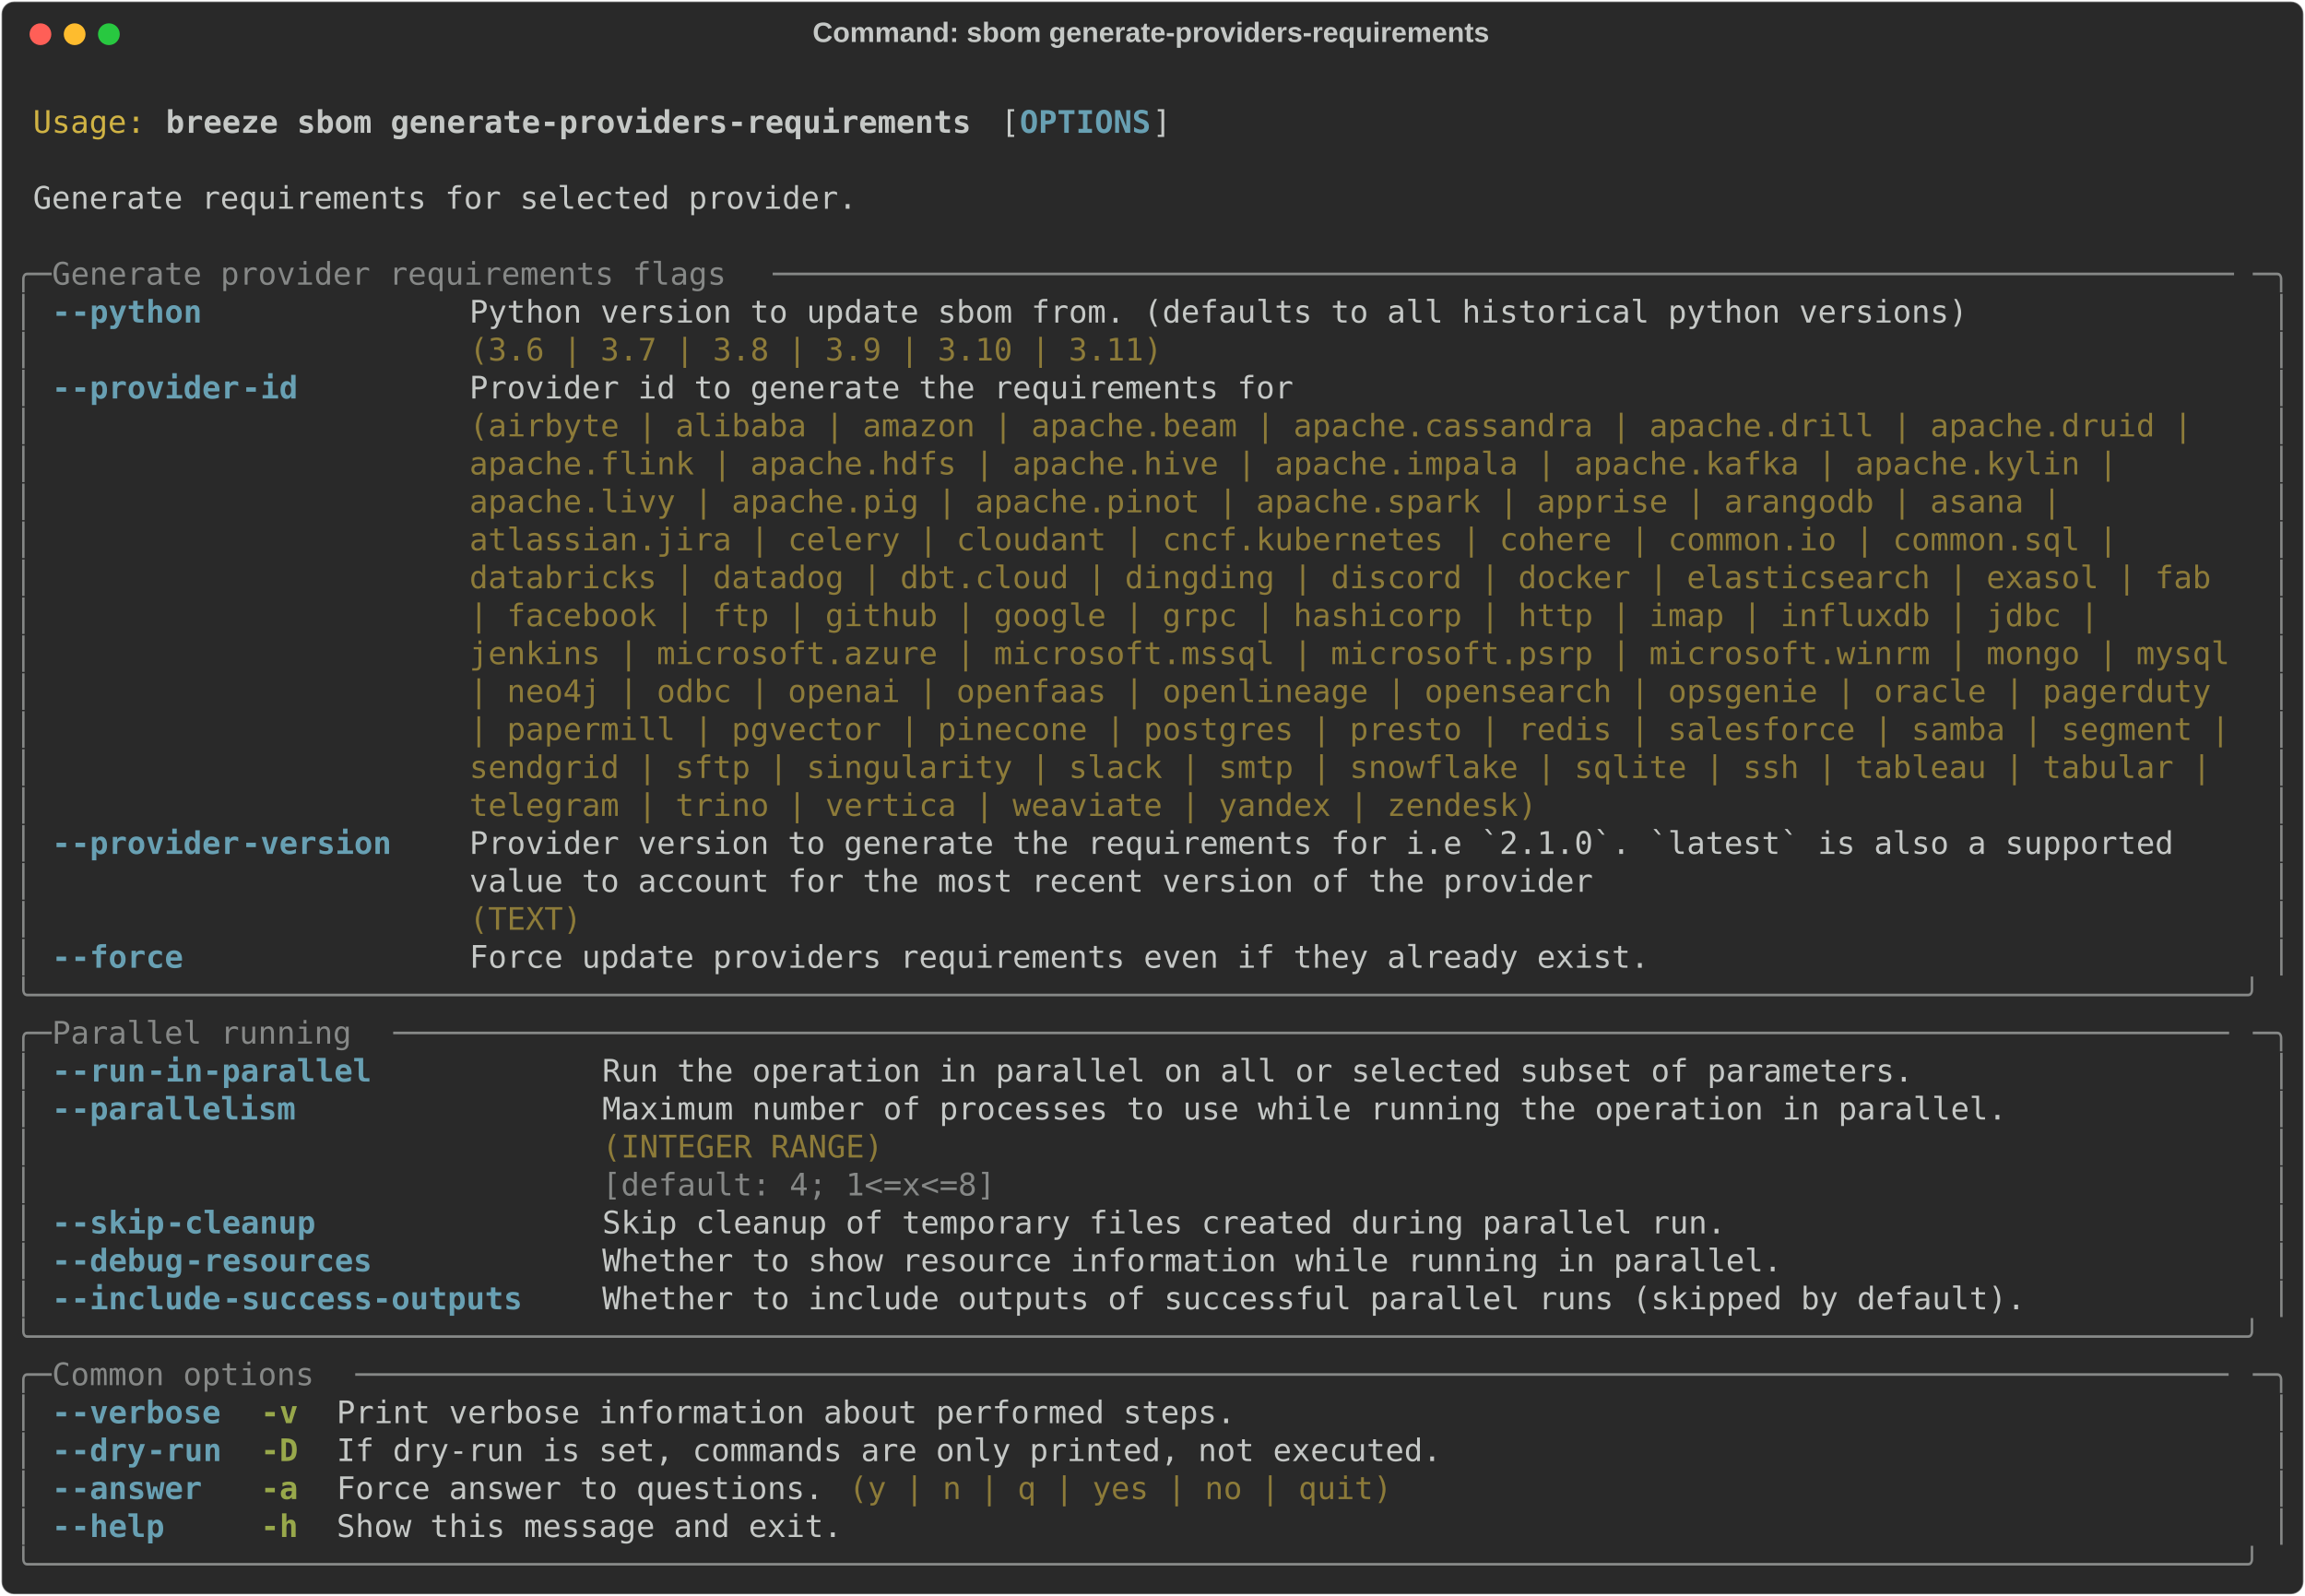
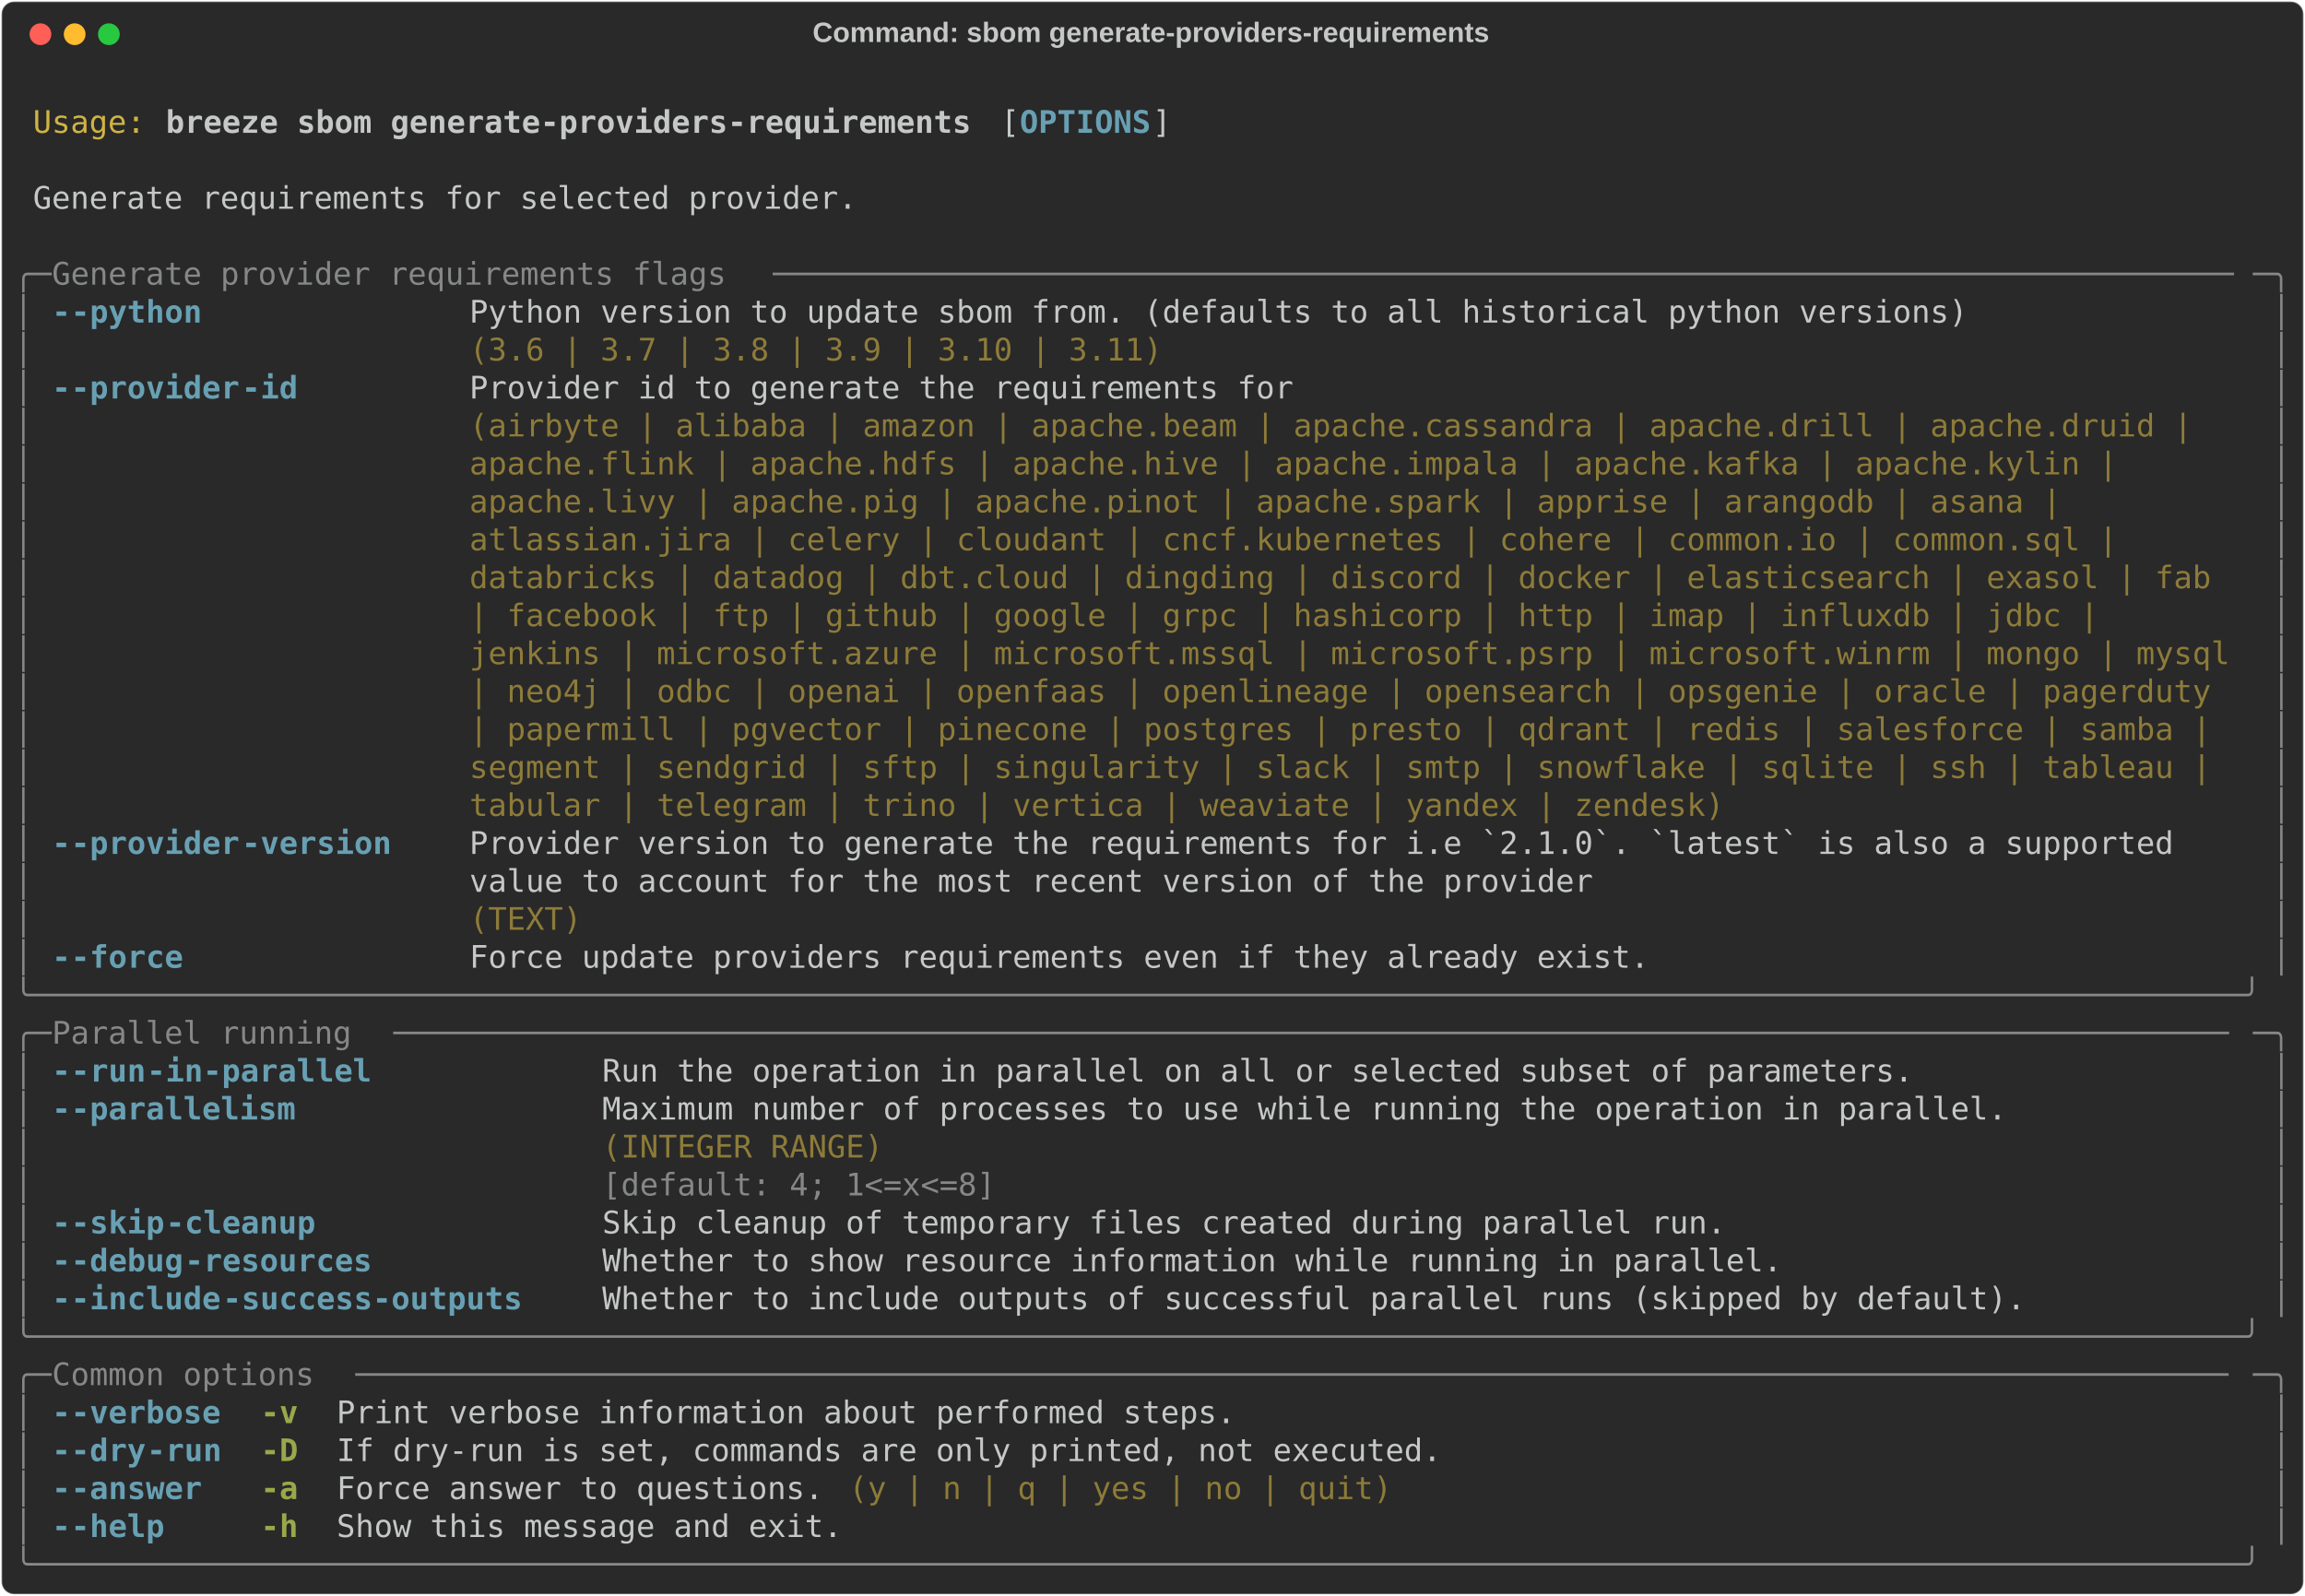
<svg xmlns="http://www.w3.org/2000/svg" class="rich-terminal" viewBox="0 0 1482 1026.0">
  <style>

    @font-face {
        font-family: "Fira Code";
        src: local("FiraCode-Regular"),
                url("https://cdnjs.cloudflare.com/ajax/libs/firacode/6.2.0/woff2/FiraCode-Regular.woff2") format("woff2"),
                url("https://cdnjs.cloudflare.com/ajax/libs/firacode/6.2.0/woff/FiraCode-Regular.woff") format("woff");
        font-style: normal;
        font-weight: 400;
    }
    @font-face {
        font-family: "Fira Code";
        src: local("FiraCode-Bold"),
                url("https://cdnjs.cloudflare.com/ajax/libs/firacode/6.2.0/woff2/FiraCode-Bold.woff2") format("woff2"),
                url("https://cdnjs.cloudflare.com/ajax/libs/firacode/6.2.0/woff/FiraCode-Bold.woff") format("woff");
        font-style: bold;
        font-weight: 700;
    }

    .breeze-sbom-generate-providers-requirements-matrix {
        font-family: Fira Code, monospace;
        font-size: 20px;
        line-height: 24.4px;
        font-variant-east-asian: full-width;
    }

    .breeze-sbom-generate-providers-requirements-title {
        font-size: 18px;
        font-weight: bold;
        font-family: arial;
    }

    .breeze-sbom-generate-providers-requirements-r1 { fill: #c5c8c6 }
.breeze-sbom-generate-providers-requirements-r2 { fill: #d0b344 }
.breeze-sbom-generate-providers-requirements-r3 { fill: #c5c8c6;font-weight: bold }
.breeze-sbom-generate-providers-requirements-r4 { fill: #68a0b3;font-weight: bold }
.breeze-sbom-generate-providers-requirements-r5 { fill: #868887 }
.breeze-sbom-generate-providers-requirements-r6 { fill: #8d7b39 }
.breeze-sbom-generate-providers-requirements-r7 { fill: #98a84b;font-weight: bold }
    </style>
  <defs>
    <clipPath id="breeze-sbom-generate-providers-requirements-clip-terminal">
      <rect x="0" y="0" width="1463.0" height="975.0" />
    </clipPath>
    <clipPath id="breeze-sbom-generate-providers-requirements-line-0">
      <rect x="0" y="1.5" width="1464" height="24.65" />
    </clipPath>
    <clipPath id="breeze-sbom-generate-providers-requirements-line-1">
      <rect x="0" y="25.9" width="1464" height="24.65" />
    </clipPath>
    <clipPath id="breeze-sbom-generate-providers-requirements-line-2">
      <rect x="0" y="50.3" width="1464" height="24.65" />
    </clipPath>
    <clipPath id="breeze-sbom-generate-providers-requirements-line-3">
      <rect x="0" y="74.7" width="1464" height="24.65" />
    </clipPath>
    <clipPath id="breeze-sbom-generate-providers-requirements-line-4">
      <rect x="0" y="99.1" width="1464" height="24.65" />
    </clipPath>
    <clipPath id="breeze-sbom-generate-providers-requirements-line-5">
      <rect x="0" y="123.5" width="1464" height="24.65" />
    </clipPath>
    <clipPath id="breeze-sbom-generate-providers-requirements-line-6">
      <rect x="0" y="147.9" width="1464" height="24.65" />
    </clipPath>
    <clipPath id="breeze-sbom-generate-providers-requirements-line-7">
      <rect x="0" y="172.3" width="1464" height="24.65" />
    </clipPath>
    <clipPath id="breeze-sbom-generate-providers-requirements-line-8">
      <rect x="0" y="196.7" width="1464" height="24.65" />
    </clipPath>
    <clipPath id="breeze-sbom-generate-providers-requirements-line-9">
      <rect x="0" y="221.1" width="1464" height="24.65" />
    </clipPath>
    <clipPath id="breeze-sbom-generate-providers-requirements-line-10">
      <rect x="0" y="245.5" width="1464" height="24.65" />
    </clipPath>
    <clipPath id="breeze-sbom-generate-providers-requirements-line-11">
      <rect x="0" y="269.9" width="1464" height="24.65" />
    </clipPath>
    <clipPath id="breeze-sbom-generate-providers-requirements-line-12">
      <rect x="0" y="294.3" width="1464" height="24.65" />
    </clipPath>
    <clipPath id="breeze-sbom-generate-providers-requirements-line-13">
      <rect x="0" y="318.7" width="1464" height="24.65" />
    </clipPath>
    <clipPath id="breeze-sbom-generate-providers-requirements-line-14">
      <rect x="0" y="343.1" width="1464" height="24.65" />
    </clipPath>
    <clipPath id="breeze-sbom-generate-providers-requirements-line-15">
      <rect x="0" y="367.5" width="1464" height="24.65" />
    </clipPath>
    <clipPath id="breeze-sbom-generate-providers-requirements-line-16">
      <rect x="0" y="391.9" width="1464" height="24.65" />
    </clipPath>
    <clipPath id="breeze-sbom-generate-providers-requirements-line-17">
      <rect x="0" y="416.3" width="1464" height="24.65" />
    </clipPath>
    <clipPath id="breeze-sbom-generate-providers-requirements-line-18">
      <rect x="0" y="440.7" width="1464" height="24.65" />
    </clipPath>
    <clipPath id="breeze-sbom-generate-providers-requirements-line-19">
      <rect x="0" y="465.1" width="1464" height="24.65" />
    </clipPath>
    <clipPath id="breeze-sbom-generate-providers-requirements-line-20">
      <rect x="0" y="489.5" width="1464" height="24.65" />
    </clipPath>
    <clipPath id="breeze-sbom-generate-providers-requirements-line-21">
      <rect x="0" y="513.9" width="1464" height="24.65" />
    </clipPath>
    <clipPath id="breeze-sbom-generate-providers-requirements-line-22">
      <rect x="0" y="538.3" width="1464" height="24.65" />
    </clipPath>
    <clipPath id="breeze-sbom-generate-providers-requirements-line-23">
      <rect x="0" y="562.7" width="1464" height="24.65" />
    </clipPath>
    <clipPath id="breeze-sbom-generate-providers-requirements-line-24">
      <rect x="0" y="587.1" width="1464" height="24.65" />
    </clipPath>
    <clipPath id="breeze-sbom-generate-providers-requirements-line-25">
      <rect x="0" y="611.5" width="1464" height="24.65" />
    </clipPath>
    <clipPath id="breeze-sbom-generate-providers-requirements-line-26">
      <rect x="0" y="635.9" width="1464" height="24.65" />
    </clipPath>
    <clipPath id="breeze-sbom-generate-providers-requirements-line-27">
      <rect x="0" y="660.3" width="1464" height="24.65" />
    </clipPath>
    <clipPath id="breeze-sbom-generate-providers-requirements-line-28">
      <rect x="0" y="684.7" width="1464" height="24.65" />
    </clipPath>
    <clipPath id="breeze-sbom-generate-providers-requirements-line-29">
      <rect x="0" y="709.1" width="1464" height="24.65" />
    </clipPath>
    <clipPath id="breeze-sbom-generate-providers-requirements-line-30">
      <rect x="0" y="733.5" width="1464" height="24.65" />
    </clipPath>
    <clipPath id="breeze-sbom-generate-providers-requirements-line-31">
      <rect x="0" y="757.9" width="1464" height="24.65" />
    </clipPath>
    <clipPath id="breeze-sbom-generate-providers-requirements-line-32">
      <rect x="0" y="782.3" width="1464" height="24.65" />
    </clipPath>
    <clipPath id="breeze-sbom-generate-providers-requirements-line-33">
      <rect x="0" y="806.7" width="1464" height="24.65" />
    </clipPath>
    <clipPath id="breeze-sbom-generate-providers-requirements-line-34">
      <rect x="0" y="831.1" width="1464" height="24.65" />
    </clipPath>
    <clipPath id="breeze-sbom-generate-providers-requirements-line-35">
      <rect x="0" y="855.5" width="1464" height="24.65" />
    </clipPath>
    <clipPath id="breeze-sbom-generate-providers-requirements-line-36">
      <rect x="0" y="879.9" width="1464" height="24.65" />
    </clipPath>
    <clipPath id="breeze-sbom-generate-providers-requirements-line-37">
      <rect x="0" y="904.3" width="1464" height="24.65" />
    </clipPath>
    <clipPath id="breeze-sbom-generate-providers-requirements-line-38">
      <rect x="0" y="928.7" width="1464" height="24.65" />
    </clipPath>
  </defs>
  <rect fill="#292929" stroke="rgba(255,255,255,0.35)" stroke-width="1" x="1" y="1" width="1480" height="1024" rx="8" />
  <text class="breeze-sbom-generate-providers-requirements-title" fill="#c5c8c6" text-anchor="middle" x="740" y="27">Command: sbom generate-providers-requirements</text>
  <g transform="translate(26,22)">
    <circle cx="0" cy="0" r="7" fill="#ff5f57" />
    <circle cx="22" cy="0" r="7" fill="#febc2e" />
    <circle cx="44" cy="0" r="7" fill="#28c840" />
  </g>
  <g transform="translate(9, 41)" clip-path="url(#breeze-sbom-generate-providers-requirements-clip-terminal)">
    <g class="breeze-sbom-generate-providers-requirements-matrix">
      <text class="breeze-sbom-generate-providers-requirements-r1" x="1464" y="20" textLength="12.2" clip-path="url(#breeze-sbom-generate-providers-requirements-line-0)">
</text>
      <text class="breeze-sbom-generate-providers-requirements-r2" x="12.2" y="44.4" textLength="73.2" clip-path="url(#breeze-sbom-generate-providers-requirements-line-1)">Usage:</text>
      <text class="breeze-sbom-generate-providers-requirements-r3" x="97.6" y="44.4" textLength="524.6" clip-path="url(#breeze-sbom-generate-providers-requirements-line-1)">breeze sbom generate-providers-requirements</text>
      <text class="breeze-sbom-generate-providers-requirements-r1" x="634.4" y="44.4" textLength="12.2" clip-path="url(#breeze-sbom-generate-providers-requirements-line-1)">[</text>
      <text class="breeze-sbom-generate-providers-requirements-r4" x="646.6" y="44.4" textLength="85.4" clip-path="url(#breeze-sbom-generate-providers-requirements-line-1)">OPTIONS</text>
      <text class="breeze-sbom-generate-providers-requirements-r1" x="732" y="44.4" textLength="12.2" clip-path="url(#breeze-sbom-generate-providers-requirements-line-1)">]</text>
      <text class="breeze-sbom-generate-providers-requirements-r1" x="1464" y="44.4" textLength="12.2" clip-path="url(#breeze-sbom-generate-providers-requirements-line-1)">
</text>
      <text class="breeze-sbom-generate-providers-requirements-r1" x="1464" y="68.8" textLength="12.2" clip-path="url(#breeze-sbom-generate-providers-requirements-line-2)">
</text>
      <text class="breeze-sbom-generate-providers-requirements-r1" x="12.2" y="93.2" textLength="536.8" clip-path="url(#breeze-sbom-generate-providers-requirements-line-3)">Generate requirements for selected provider.</text>
      <text class="breeze-sbom-generate-providers-requirements-r1" x="1464" y="93.2" textLength="12.2" clip-path="url(#breeze-sbom-generate-providers-requirements-line-3)">
</text>
      <text class="breeze-sbom-generate-providers-requirements-r1" x="1464" y="117.6" textLength="12.2" clip-path="url(#breeze-sbom-generate-providers-requirements-line-4)">
</text>
      <text class="breeze-sbom-generate-providers-requirements-r5" x="0" y="142" textLength="24.4" clip-path="url(#breeze-sbom-generate-providers-requirements-line-5)">╭─</text>
      <text class="breeze-sbom-generate-providers-requirements-r5" x="24.4" y="142" textLength="463.6" clip-path="url(#breeze-sbom-generate-providers-requirements-line-5)"> Generate provider requirements flags </text>
      <text class="breeze-sbom-generate-providers-requirements-r5" x="488" y="142" textLength="951.6" clip-path="url(#breeze-sbom-generate-providers-requirements-line-5)">──────────────────────────────────────────────────────────────────────────────</text>
      <text class="breeze-sbom-generate-providers-requirements-r5" x="1439.6" y="142" textLength="24.4" clip-path="url(#breeze-sbom-generate-providers-requirements-line-5)">─╮</text>
      <text class="breeze-sbom-generate-providers-requirements-r1" x="1464" y="142" textLength="12.2" clip-path="url(#breeze-sbom-generate-providers-requirements-line-5)">
</text>
      <text class="breeze-sbom-generate-providers-requirements-r5" x="0" y="166.4" textLength="12.2" clip-path="url(#breeze-sbom-generate-providers-requirements-line-6)">│</text>
      <text class="breeze-sbom-generate-providers-requirements-r4" x="24.4" y="166.4" textLength="12.2" clip-path="url(#breeze-sbom-generate-providers-requirements-line-6)">-</text>
      <text class="breeze-sbom-generate-providers-requirements-r4" x="36.6" y="166.4" textLength="85.4" clip-path="url(#breeze-sbom-generate-providers-requirements-line-6)">-python</text>
      <text class="breeze-sbom-generate-providers-requirements-r1" x="292.8" y="166.4" textLength="976" clip-path="url(#breeze-sbom-generate-providers-requirements-line-6)">Python version to update sbom from. (defaults to all historical python versions)</text>
      <text class="breeze-sbom-generate-providers-requirements-r5" x="1451.8" y="166.4" textLength="12.2" clip-path="url(#breeze-sbom-generate-providers-requirements-line-6)">│</text>
      <text class="breeze-sbom-generate-providers-requirements-r1" x="1464" y="166.4" textLength="12.2" clip-path="url(#breeze-sbom-generate-providers-requirements-line-6)">
</text>
      <text class="breeze-sbom-generate-providers-requirements-r5" x="0" y="190.8" textLength="12.2" clip-path="url(#breeze-sbom-generate-providers-requirements-line-7)">│</text>
      <text class="breeze-sbom-generate-providers-requirements-r6" x="292.8" y="190.8" textLength="976" clip-path="url(#breeze-sbom-generate-providers-requirements-line-7)">(3.6 | 3.7 | 3.8 | 3.9 | 3.10 | 3.11)                                           </text>
      <text class="breeze-sbom-generate-providers-requirements-r5" x="1451.8" y="190.8" textLength="12.2" clip-path="url(#breeze-sbom-generate-providers-requirements-line-7)">│</text>
      <text class="breeze-sbom-generate-providers-requirements-r1" x="1464" y="190.8" textLength="12.2" clip-path="url(#breeze-sbom-generate-providers-requirements-line-7)">
</text>
      <text class="breeze-sbom-generate-providers-requirements-r5" x="0" y="215.2" textLength="12.2" clip-path="url(#breeze-sbom-generate-providers-requirements-line-8)">│</text>
      <text class="breeze-sbom-generate-providers-requirements-r4" x="24.4" y="215.2" textLength="12.2" clip-path="url(#breeze-sbom-generate-providers-requirements-line-8)">-</text>
      <text class="breeze-sbom-generate-providers-requirements-r4" x="36.6" y="215.2" textLength="109.8" clip-path="url(#breeze-sbom-generate-providers-requirements-line-8)">-provider</text>
      <text class="breeze-sbom-generate-providers-requirements-r4" x="146.4" y="215.2" textLength="36.6" clip-path="url(#breeze-sbom-generate-providers-requirements-line-8)">-id</text>
      <text class="breeze-sbom-generate-providers-requirements-r1" x="292.8" y="215.2" textLength="1146.8" clip-path="url(#breeze-sbom-generate-providers-requirements-line-8)">Provider id to generate the requirements for                                                  </text>
      <text class="breeze-sbom-generate-providers-requirements-r5" x="1451.8" y="215.2" textLength="12.2" clip-path="url(#breeze-sbom-generate-providers-requirements-line-8)">│</text>
      <text class="breeze-sbom-generate-providers-requirements-r1" x="1464" y="215.2" textLength="12.2" clip-path="url(#breeze-sbom-generate-providers-requirements-line-8)">
</text>
      <text class="breeze-sbom-generate-providers-requirements-r5" x="0" y="239.6" textLength="12.2" clip-path="url(#breeze-sbom-generate-providers-requirements-line-9)">│</text>
      <text class="breeze-sbom-generate-providers-requirements-r6" x="292.8" y="239.6" textLength="1146.8" clip-path="url(#breeze-sbom-generate-providers-requirements-line-9)">(airbyte | alibaba | amazon | apache.beam | apache.cassandra | apache.drill | apache.druid |  </text>
      <text class="breeze-sbom-generate-providers-requirements-r5" x="1451.8" y="239.6" textLength="12.2" clip-path="url(#breeze-sbom-generate-providers-requirements-line-9)">│</text>
      <text class="breeze-sbom-generate-providers-requirements-r1" x="1464" y="239.6" textLength="12.2" clip-path="url(#breeze-sbom-generate-providers-requirements-line-9)">
</text>
      <text class="breeze-sbom-generate-providers-requirements-r5" x="0" y="264" textLength="12.2" clip-path="url(#breeze-sbom-generate-providers-requirements-line-10)">│</text>
      <text class="breeze-sbom-generate-providers-requirements-r6" x="292.8" y="264" textLength="1146.8" clip-path="url(#breeze-sbom-generate-providers-requirements-line-10)">apache.flink | apache.hdfs | apache.hive | apache.impala | apache.kafka | apache.kylin |      </text>
      <text class="breeze-sbom-generate-providers-requirements-r5" x="1451.8" y="264" textLength="12.2" clip-path="url(#breeze-sbom-generate-providers-requirements-line-10)">│</text>
      <text class="breeze-sbom-generate-providers-requirements-r1" x="1464" y="264" textLength="12.2" clip-path="url(#breeze-sbom-generate-providers-requirements-line-10)">
</text>
      <text class="breeze-sbom-generate-providers-requirements-r5" x="0" y="288.4" textLength="12.2" clip-path="url(#breeze-sbom-generate-providers-requirements-line-11)">│</text>
      <text class="breeze-sbom-generate-providers-requirements-r6" x="292.8" y="288.4" textLength="1146.8" clip-path="url(#breeze-sbom-generate-providers-requirements-line-11)">apache.livy | apache.pig | apache.pinot | apache.spark | apprise | arangodb | asana |         </text>
      <text class="breeze-sbom-generate-providers-requirements-r5" x="1451.8" y="288.4" textLength="12.2" clip-path="url(#breeze-sbom-generate-providers-requirements-line-11)">│</text>
      <text class="breeze-sbom-generate-providers-requirements-r1" x="1464" y="288.4" textLength="12.2" clip-path="url(#breeze-sbom-generate-providers-requirements-line-11)">
</text>
      <text class="breeze-sbom-generate-providers-requirements-r5" x="0" y="312.8" textLength="12.2" clip-path="url(#breeze-sbom-generate-providers-requirements-line-12)">│</text>
      <text class="breeze-sbom-generate-providers-requirements-r6" x="292.8" y="312.8" textLength="1146.8" clip-path="url(#breeze-sbom-generate-providers-requirements-line-12)">atlassian.jira | celery | cloudant | cncf.kubernetes | cohere | common.io | common.sql |      </text>
      <text class="breeze-sbom-generate-providers-requirements-r5" x="1451.8" y="312.8" textLength="12.2" clip-path="url(#breeze-sbom-generate-providers-requirements-line-12)">│</text>
      <text class="breeze-sbom-generate-providers-requirements-r1" x="1464" y="312.8" textLength="12.2" clip-path="url(#breeze-sbom-generate-providers-requirements-line-12)">
</text>
      <text class="breeze-sbom-generate-providers-requirements-r5" x="0" y="337.2" textLength="12.2" clip-path="url(#breeze-sbom-generate-providers-requirements-line-13)">│</text>
      <text class="breeze-sbom-generate-providers-requirements-r6" x="292.8" y="337.2" textLength="1146.8" clip-path="url(#breeze-sbom-generate-providers-requirements-line-13)">databricks | datadog | dbt.cloud | dingding | discord | docker | elasticsearch | exasol | fab </text>
      <text class="breeze-sbom-generate-providers-requirements-r5" x="1451.8" y="337.2" textLength="12.2" clip-path="url(#breeze-sbom-generate-providers-requirements-line-13)">│</text>
      <text class="breeze-sbom-generate-providers-requirements-r1" x="1464" y="337.2" textLength="12.2" clip-path="url(#breeze-sbom-generate-providers-requirements-line-13)">
</text>
      <text class="breeze-sbom-generate-providers-requirements-r5" x="0" y="361.6" textLength="12.2" clip-path="url(#breeze-sbom-generate-providers-requirements-line-14)">│</text>
      <text class="breeze-sbom-generate-providers-requirements-r6" x="292.8" y="361.6" textLength="1146.8" clip-path="url(#breeze-sbom-generate-providers-requirements-line-14)">| facebook | ftp | github | google | grpc | hashicorp | http | imap | influxdb | jdbc |       </text>
      <text class="breeze-sbom-generate-providers-requirements-r5" x="1451.8" y="361.6" textLength="12.2" clip-path="url(#breeze-sbom-generate-providers-requirements-line-14)">│</text>
      <text class="breeze-sbom-generate-providers-requirements-r1" x="1464" y="361.6" textLength="12.2" clip-path="url(#breeze-sbom-generate-providers-requirements-line-14)">
</text>
      <text class="breeze-sbom-generate-providers-requirements-r5" x="0" y="386" textLength="12.2" clip-path="url(#breeze-sbom-generate-providers-requirements-line-15)">│</text>
      <text class="breeze-sbom-generate-providers-requirements-r6" x="292.8" y="386" textLength="1146.8" clip-path="url(#breeze-sbom-generate-providers-requirements-line-15)">jenkins | microsoft.azure | microsoft.mssql | microsoft.psrp | microsoft.winrm | mongo | mysql</text>
      <text class="breeze-sbom-generate-providers-requirements-r5" x="1451.8" y="386" textLength="12.2" clip-path="url(#breeze-sbom-generate-providers-requirements-line-15)">│</text>
      <text class="breeze-sbom-generate-providers-requirements-r1" x="1464" y="386" textLength="12.2" clip-path="url(#breeze-sbom-generate-providers-requirements-line-15)">
</text>
      <text class="breeze-sbom-generate-providers-requirements-r5" x="0" y="410.4" textLength="12.2" clip-path="url(#breeze-sbom-generate-providers-requirements-line-16)">│</text>
      <text class="breeze-sbom-generate-providers-requirements-r6" x="292.8" y="410.4" textLength="1146.8" clip-path="url(#breeze-sbom-generate-providers-requirements-line-16)">| neo4j | odbc | openai | openfaas | openlineage | opensearch | opsgenie | oracle | pagerduty </text>
      <text class="breeze-sbom-generate-providers-requirements-r5" x="1451.8" y="410.4" textLength="12.2" clip-path="url(#breeze-sbom-generate-providers-requirements-line-16)">│</text>
      <text class="breeze-sbom-generate-providers-requirements-r1" x="1464" y="410.4" textLength="12.2" clip-path="url(#breeze-sbom-generate-providers-requirements-line-16)">
</text>
      <text class="breeze-sbom-generate-providers-requirements-r5" x="0" y="434.8" textLength="12.2" clip-path="url(#breeze-sbom-generate-providers-requirements-line-17)">│</text>
-       <text class="breeze-sbom-generate-providers-requirements-r6" x="292.8" y="434.8" textLength="1146.8" clip-path="url(#breeze-sbom-generate-providers-requirements-line-17)">| papermill | pgvector | pinecone | postgres | presto | redis | salesforce | samba | segment |</text>
+       <text class="breeze-sbom-generate-providers-requirements-r6" x="292.8" y="434.8" textLength="1146.8" clip-path="url(#breeze-sbom-generate-providers-requirements-line-17)">| papermill | pgvector | pinecone | postgres | presto | qdrant | redis | salesforce | samba | </text>
      <text class="breeze-sbom-generate-providers-requirements-r5" x="1451.8" y="434.8" textLength="12.2" clip-path="url(#breeze-sbom-generate-providers-requirements-line-17)">│</text>
      <text class="breeze-sbom-generate-providers-requirements-r1" x="1464" y="434.8" textLength="12.2" clip-path="url(#breeze-sbom-generate-providers-requirements-line-17)">
</text>
      <text class="breeze-sbom-generate-providers-requirements-r5" x="0" y="459.2" textLength="12.2" clip-path="url(#breeze-sbom-generate-providers-requirements-line-18)">│</text>
-       <text class="breeze-sbom-generate-providers-requirements-r6" x="292.8" y="459.2" textLength="1146.8" clip-path="url(#breeze-sbom-generate-providers-requirements-line-18)">sendgrid | sftp | singularity | slack | smtp | snowflake | sqlite | ssh | tableau | tabular | </text>
+       <text class="breeze-sbom-generate-providers-requirements-r6" x="292.8" y="459.2" textLength="1146.8" clip-path="url(#breeze-sbom-generate-providers-requirements-line-18)">segment | sendgrid | sftp | singularity | slack | smtp | snowflake | sqlite | ssh | tableau | </text>
      <text class="breeze-sbom-generate-providers-requirements-r5" x="1451.8" y="459.2" textLength="12.2" clip-path="url(#breeze-sbom-generate-providers-requirements-line-18)">│</text>
      <text class="breeze-sbom-generate-providers-requirements-r1" x="1464" y="459.2" textLength="12.2" clip-path="url(#breeze-sbom-generate-providers-requirements-line-18)">
</text>
      <text class="breeze-sbom-generate-providers-requirements-r5" x="0" y="483.6" textLength="12.2" clip-path="url(#breeze-sbom-generate-providers-requirements-line-19)">│</text>
-       <text class="breeze-sbom-generate-providers-requirements-r6" x="292.8" y="483.6" textLength="1146.8" clip-path="url(#breeze-sbom-generate-providers-requirements-line-19)">telegram | trino | vertica | weaviate | yandex | zendesk)                                     </text>
+       <text class="breeze-sbom-generate-providers-requirements-r6" x="292.8" y="483.6" textLength="1146.8" clip-path="url(#breeze-sbom-generate-providers-requirements-line-19)">tabular | telegram | trino | vertica | weaviate | yandex | zendesk)                           </text>
      <text class="breeze-sbom-generate-providers-requirements-r5" x="1451.8" y="483.6" textLength="12.2" clip-path="url(#breeze-sbom-generate-providers-requirements-line-19)">│</text>
      <text class="breeze-sbom-generate-providers-requirements-r1" x="1464" y="483.6" textLength="12.2" clip-path="url(#breeze-sbom-generate-providers-requirements-line-19)">
</text>
      <text class="breeze-sbom-generate-providers-requirements-r5" x="0" y="508" textLength="12.2" clip-path="url(#breeze-sbom-generate-providers-requirements-line-20)">│</text>
      <text class="breeze-sbom-generate-providers-requirements-r4" x="24.4" y="508" textLength="12.2" clip-path="url(#breeze-sbom-generate-providers-requirements-line-20)">-</text>
      <text class="breeze-sbom-generate-providers-requirements-r4" x="36.6" y="508" textLength="109.8" clip-path="url(#breeze-sbom-generate-providers-requirements-line-20)">-provider</text>
      <text class="breeze-sbom-generate-providers-requirements-r4" x="146.4" y="508" textLength="97.6" clip-path="url(#breeze-sbom-generate-providers-requirements-line-20)">-version</text>
      <text class="breeze-sbom-generate-providers-requirements-r1" x="292.8" y="508" textLength="1146.8" clip-path="url(#breeze-sbom-generate-providers-requirements-line-20)">Provider version to generate the requirements for i.e `2.1.0`. `latest` is also a supported   </text>
      <text class="breeze-sbom-generate-providers-requirements-r5" x="1451.8" y="508" textLength="12.2" clip-path="url(#breeze-sbom-generate-providers-requirements-line-20)">│</text>
      <text class="breeze-sbom-generate-providers-requirements-r1" x="1464" y="508" textLength="12.2" clip-path="url(#breeze-sbom-generate-providers-requirements-line-20)">
</text>
      <text class="breeze-sbom-generate-providers-requirements-r5" x="0" y="532.4" textLength="12.2" clip-path="url(#breeze-sbom-generate-providers-requirements-line-21)">│</text>
      <text class="breeze-sbom-generate-providers-requirements-r1" x="292.8" y="532.4" textLength="1146.8" clip-path="url(#breeze-sbom-generate-providers-requirements-line-21)">value to account for the most recent version of the provider                                  </text>
      <text class="breeze-sbom-generate-providers-requirements-r5" x="1451.8" y="532.4" textLength="12.2" clip-path="url(#breeze-sbom-generate-providers-requirements-line-21)">│</text>
      <text class="breeze-sbom-generate-providers-requirements-r1" x="1464" y="532.4" textLength="12.2" clip-path="url(#breeze-sbom-generate-providers-requirements-line-21)">
</text>
      <text class="breeze-sbom-generate-providers-requirements-r5" x="0" y="556.8" textLength="12.2" clip-path="url(#breeze-sbom-generate-providers-requirements-line-22)">│</text>
      <text class="breeze-sbom-generate-providers-requirements-r6" x="292.8" y="556.8" textLength="1146.8" clip-path="url(#breeze-sbom-generate-providers-requirements-line-22)">(TEXT)                                                                                        </text>
      <text class="breeze-sbom-generate-providers-requirements-r5" x="1451.8" y="556.8" textLength="12.2" clip-path="url(#breeze-sbom-generate-providers-requirements-line-22)">│</text>
      <text class="breeze-sbom-generate-providers-requirements-r1" x="1464" y="556.8" textLength="12.2" clip-path="url(#breeze-sbom-generate-providers-requirements-line-22)">
</text>
      <text class="breeze-sbom-generate-providers-requirements-r5" x="0" y="581.2" textLength="12.2" clip-path="url(#breeze-sbom-generate-providers-requirements-line-23)">│</text>
      <text class="breeze-sbom-generate-providers-requirements-r4" x="24.4" y="581.2" textLength="12.2" clip-path="url(#breeze-sbom-generate-providers-requirements-line-23)">-</text>
      <text class="breeze-sbom-generate-providers-requirements-r4" x="36.6" y="581.2" textLength="73.2" clip-path="url(#breeze-sbom-generate-providers-requirements-line-23)">-force</text>
      <text class="breeze-sbom-generate-providers-requirements-r1" x="292.8" y="581.2" textLength="768.6" clip-path="url(#breeze-sbom-generate-providers-requirements-line-23)">Force update providers requirements even if they already exist.</text>
      <text class="breeze-sbom-generate-providers-requirements-r5" x="1451.8" y="581.2" textLength="12.2" clip-path="url(#breeze-sbom-generate-providers-requirements-line-23)">│</text>
      <text class="breeze-sbom-generate-providers-requirements-r1" x="1464" y="581.2" textLength="12.2" clip-path="url(#breeze-sbom-generate-providers-requirements-line-23)">
</text>
      <text class="breeze-sbom-generate-providers-requirements-r5" x="0" y="605.6" textLength="1464" clip-path="url(#breeze-sbom-generate-providers-requirements-line-24)">╰──────────────────────────────────────────────────────────────────────────────────────────────────────────────────────╯</text>
      <text class="breeze-sbom-generate-providers-requirements-r1" x="1464" y="605.6" textLength="12.2" clip-path="url(#breeze-sbom-generate-providers-requirements-line-24)">
</text>
      <text class="breeze-sbom-generate-providers-requirements-r5" x="0" y="630" textLength="24.4" clip-path="url(#breeze-sbom-generate-providers-requirements-line-25)">╭─</text>
      <text class="breeze-sbom-generate-providers-requirements-r5" x="24.4" y="630" textLength="219.6" clip-path="url(#breeze-sbom-generate-providers-requirements-line-25)"> Parallel running </text>
      <text class="breeze-sbom-generate-providers-requirements-r5" x="244" y="630" textLength="1195.6" clip-path="url(#breeze-sbom-generate-providers-requirements-line-25)">──────────────────────────────────────────────────────────────────────────────────────────────────</text>
      <text class="breeze-sbom-generate-providers-requirements-r5" x="1439.6" y="630" textLength="24.4" clip-path="url(#breeze-sbom-generate-providers-requirements-line-25)">─╮</text>
      <text class="breeze-sbom-generate-providers-requirements-r1" x="1464" y="630" textLength="12.2" clip-path="url(#breeze-sbom-generate-providers-requirements-line-25)">
</text>
      <text class="breeze-sbom-generate-providers-requirements-r5" x="0" y="654.4" textLength="12.2" clip-path="url(#breeze-sbom-generate-providers-requirements-line-26)">│</text>
      <text class="breeze-sbom-generate-providers-requirements-r4" x="24.4" y="654.4" textLength="12.2" clip-path="url(#breeze-sbom-generate-providers-requirements-line-26)">-</text>
      <text class="breeze-sbom-generate-providers-requirements-r4" x="36.6" y="654.4" textLength="48.8" clip-path="url(#breeze-sbom-generate-providers-requirements-line-26)">-run</text>
      <text class="breeze-sbom-generate-providers-requirements-r4" x="85.4" y="654.4" textLength="146.4" clip-path="url(#breeze-sbom-generate-providers-requirements-line-26)">-in-parallel</text>
      <text class="breeze-sbom-generate-providers-requirements-r1" x="378.2" y="654.4" textLength="854" clip-path="url(#breeze-sbom-generate-providers-requirements-line-26)">Run the operation in parallel on all or selected subset of parameters.</text>
      <text class="breeze-sbom-generate-providers-requirements-r5" x="1451.8" y="654.4" textLength="12.2" clip-path="url(#breeze-sbom-generate-providers-requirements-line-26)">│</text>
      <text class="breeze-sbom-generate-providers-requirements-r1" x="1464" y="654.4" textLength="12.2" clip-path="url(#breeze-sbom-generate-providers-requirements-line-26)">
</text>
      <text class="breeze-sbom-generate-providers-requirements-r5" x="0" y="678.8" textLength="12.2" clip-path="url(#breeze-sbom-generate-providers-requirements-line-27)">│</text>
      <text class="breeze-sbom-generate-providers-requirements-r4" x="24.4" y="678.8" textLength="12.2" clip-path="url(#breeze-sbom-generate-providers-requirements-line-27)">-</text>
      <text class="breeze-sbom-generate-providers-requirements-r4" x="36.6" y="678.8" textLength="146.4" clip-path="url(#breeze-sbom-generate-providers-requirements-line-27)">-parallelism</text>
      <text class="breeze-sbom-generate-providers-requirements-r1" x="378.2" y="678.8" textLength="915" clip-path="url(#breeze-sbom-generate-providers-requirements-line-27)">Maximum number of processes to use while running the operation in parallel.</text>
      <text class="breeze-sbom-generate-providers-requirements-r5" x="1451.8" y="678.8" textLength="12.2" clip-path="url(#breeze-sbom-generate-providers-requirements-line-27)">│</text>
      <text class="breeze-sbom-generate-providers-requirements-r1" x="1464" y="678.8" textLength="12.2" clip-path="url(#breeze-sbom-generate-providers-requirements-line-27)">
</text>
      <text class="breeze-sbom-generate-providers-requirements-r5" x="0" y="703.2" textLength="12.2" clip-path="url(#breeze-sbom-generate-providers-requirements-line-28)">│</text>
      <text class="breeze-sbom-generate-providers-requirements-r6" x="378.2" y="703.2" textLength="915" clip-path="url(#breeze-sbom-generate-providers-requirements-line-28)">(INTEGER RANGE)                                                            </text>
      <text class="breeze-sbom-generate-providers-requirements-r5" x="1451.8" y="703.2" textLength="12.2" clip-path="url(#breeze-sbom-generate-providers-requirements-line-28)">│</text>
      <text class="breeze-sbom-generate-providers-requirements-r1" x="1464" y="703.2" textLength="12.2" clip-path="url(#breeze-sbom-generate-providers-requirements-line-28)">
</text>
      <text class="breeze-sbom-generate-providers-requirements-r5" x="0" y="727.6" textLength="12.2" clip-path="url(#breeze-sbom-generate-providers-requirements-line-29)">│</text>
      <text class="breeze-sbom-generate-providers-requirements-r5" x="378.2" y="727.6" textLength="915" clip-path="url(#breeze-sbom-generate-providers-requirements-line-29)">[default: 4; 1&lt;=x&lt;=8]                                                      </text>
      <text class="breeze-sbom-generate-providers-requirements-r5" x="1451.8" y="727.6" textLength="12.2" clip-path="url(#breeze-sbom-generate-providers-requirements-line-29)">│</text>
      <text class="breeze-sbom-generate-providers-requirements-r1" x="1464" y="727.6" textLength="12.2" clip-path="url(#breeze-sbom-generate-providers-requirements-line-29)">
</text>
      <text class="breeze-sbom-generate-providers-requirements-r5" x="0" y="752" textLength="12.2" clip-path="url(#breeze-sbom-generate-providers-requirements-line-30)">│</text>
      <text class="breeze-sbom-generate-providers-requirements-r4" x="24.4" y="752" textLength="12.2" clip-path="url(#breeze-sbom-generate-providers-requirements-line-30)">-</text>
      <text class="breeze-sbom-generate-providers-requirements-r4" x="36.6" y="752" textLength="61" clip-path="url(#breeze-sbom-generate-providers-requirements-line-30)">-skip</text>
      <text class="breeze-sbom-generate-providers-requirements-r4" x="97.6" y="752" textLength="97.6" clip-path="url(#breeze-sbom-generate-providers-requirements-line-30)">-cleanup</text>
      <text class="breeze-sbom-generate-providers-requirements-r1" x="378.2" y="752" textLength="732" clip-path="url(#breeze-sbom-generate-providers-requirements-line-30)">Skip cleanup of temporary files created during parallel run.</text>
      <text class="breeze-sbom-generate-providers-requirements-r5" x="1451.8" y="752" textLength="12.2" clip-path="url(#breeze-sbom-generate-providers-requirements-line-30)">│</text>
      <text class="breeze-sbom-generate-providers-requirements-r1" x="1464" y="752" textLength="12.2" clip-path="url(#breeze-sbom-generate-providers-requirements-line-30)">
</text>
      <text class="breeze-sbom-generate-providers-requirements-r5" x="0" y="776.4" textLength="12.2" clip-path="url(#breeze-sbom-generate-providers-requirements-line-31)">│</text>
      <text class="breeze-sbom-generate-providers-requirements-r4" x="24.4" y="776.4" textLength="12.2" clip-path="url(#breeze-sbom-generate-providers-requirements-line-31)">-</text>
      <text class="breeze-sbom-generate-providers-requirements-r4" x="36.6" y="776.4" textLength="73.2" clip-path="url(#breeze-sbom-generate-providers-requirements-line-31)">-debug</text>
      <text class="breeze-sbom-generate-providers-requirements-r4" x="109.8" y="776.4" textLength="122" clip-path="url(#breeze-sbom-generate-providers-requirements-line-31)">-resources</text>
      <text class="breeze-sbom-generate-providers-requirements-r1" x="378.2" y="776.4" textLength="768.6" clip-path="url(#breeze-sbom-generate-providers-requirements-line-31)">Whether to show resource information while running in parallel.</text>
      <text class="breeze-sbom-generate-providers-requirements-r5" x="1451.8" y="776.4" textLength="12.2" clip-path="url(#breeze-sbom-generate-providers-requirements-line-31)">│</text>
      <text class="breeze-sbom-generate-providers-requirements-r1" x="1464" y="776.4" textLength="12.2" clip-path="url(#breeze-sbom-generate-providers-requirements-line-31)">
</text>
      <text class="breeze-sbom-generate-providers-requirements-r5" x="0" y="800.8" textLength="12.2" clip-path="url(#breeze-sbom-generate-providers-requirements-line-32)">│</text>
      <text class="breeze-sbom-generate-providers-requirements-r4" x="24.4" y="800.8" textLength="12.2" clip-path="url(#breeze-sbom-generate-providers-requirements-line-32)">-</text>
      <text class="breeze-sbom-generate-providers-requirements-r4" x="36.6" y="800.8" textLength="97.6" clip-path="url(#breeze-sbom-generate-providers-requirements-line-32)">-include</text>
      <text class="breeze-sbom-generate-providers-requirements-r4" x="134.2" y="800.8" textLength="195.2" clip-path="url(#breeze-sbom-generate-providers-requirements-line-32)">-success-outputs</text>
      <text class="breeze-sbom-generate-providers-requirements-r1" x="378.2" y="800.8" textLength="927.2" clip-path="url(#breeze-sbom-generate-providers-requirements-line-32)">Whether to include outputs of successful parallel runs (skipped by default).</text>
      <text class="breeze-sbom-generate-providers-requirements-r5" x="1451.8" y="800.8" textLength="12.2" clip-path="url(#breeze-sbom-generate-providers-requirements-line-32)">│</text>
      <text class="breeze-sbom-generate-providers-requirements-r1" x="1464" y="800.8" textLength="12.2" clip-path="url(#breeze-sbom-generate-providers-requirements-line-32)">
</text>
      <text class="breeze-sbom-generate-providers-requirements-r5" x="0" y="825.2" textLength="1464" clip-path="url(#breeze-sbom-generate-providers-requirements-line-33)">╰──────────────────────────────────────────────────────────────────────────────────────────────────────────────────────╯</text>
      <text class="breeze-sbom-generate-providers-requirements-r1" x="1464" y="825.2" textLength="12.2" clip-path="url(#breeze-sbom-generate-providers-requirements-line-33)">
</text>
      <text class="breeze-sbom-generate-providers-requirements-r5" x="0" y="849.6" textLength="24.4" clip-path="url(#breeze-sbom-generate-providers-requirements-line-34)">╭─</text>
      <text class="breeze-sbom-generate-providers-requirements-r5" x="24.4" y="849.6" textLength="195.2" clip-path="url(#breeze-sbom-generate-providers-requirements-line-34)"> Common options </text>
      <text class="breeze-sbom-generate-providers-requirements-r5" x="219.6" y="849.6" textLength="1220" clip-path="url(#breeze-sbom-generate-providers-requirements-line-34)">────────────────────────────────────────────────────────────────────────────────────────────────────</text>
      <text class="breeze-sbom-generate-providers-requirements-r5" x="1439.6" y="849.6" textLength="24.4" clip-path="url(#breeze-sbom-generate-providers-requirements-line-34)">─╮</text>
      <text class="breeze-sbom-generate-providers-requirements-r1" x="1464" y="849.6" textLength="12.2" clip-path="url(#breeze-sbom-generate-providers-requirements-line-34)">
</text>
      <text class="breeze-sbom-generate-providers-requirements-r5" x="0" y="874" textLength="12.2" clip-path="url(#breeze-sbom-generate-providers-requirements-line-35)">│</text>
      <text class="breeze-sbom-generate-providers-requirements-r4" x="24.4" y="874" textLength="12.2" clip-path="url(#breeze-sbom-generate-providers-requirements-line-35)">-</text>
      <text class="breeze-sbom-generate-providers-requirements-r4" x="36.6" y="874" textLength="97.6" clip-path="url(#breeze-sbom-generate-providers-requirements-line-35)">-verbose</text>
      <text class="breeze-sbom-generate-providers-requirements-r7" x="158.6" y="874" textLength="24.4" clip-path="url(#breeze-sbom-generate-providers-requirements-line-35)">-v</text>
      <text class="breeze-sbom-generate-providers-requirements-r1" x="207.4" y="874" textLength="585.6" clip-path="url(#breeze-sbom-generate-providers-requirements-line-35)">Print verbose information about performed steps.</text>
      <text class="breeze-sbom-generate-providers-requirements-r5" x="1451.8" y="874" textLength="12.2" clip-path="url(#breeze-sbom-generate-providers-requirements-line-35)">│</text>
      <text class="breeze-sbom-generate-providers-requirements-r1" x="1464" y="874" textLength="12.2" clip-path="url(#breeze-sbom-generate-providers-requirements-line-35)">
</text>
      <text class="breeze-sbom-generate-providers-requirements-r5" x="0" y="898.4" textLength="12.2" clip-path="url(#breeze-sbom-generate-providers-requirements-line-36)">│</text>
      <text class="breeze-sbom-generate-providers-requirements-r4" x="24.4" y="898.4" textLength="12.2" clip-path="url(#breeze-sbom-generate-providers-requirements-line-36)">-</text>
      <text class="breeze-sbom-generate-providers-requirements-r4" x="36.6" y="898.4" textLength="48.8" clip-path="url(#breeze-sbom-generate-providers-requirements-line-36)">-dry</text>
      <text class="breeze-sbom-generate-providers-requirements-r4" x="85.4" y="898.4" textLength="48.8" clip-path="url(#breeze-sbom-generate-providers-requirements-line-36)">-run</text>
      <text class="breeze-sbom-generate-providers-requirements-r7" x="158.6" y="898.4" textLength="24.4" clip-path="url(#breeze-sbom-generate-providers-requirements-line-36)">-D</text>
      <text class="breeze-sbom-generate-providers-requirements-r1" x="207.4" y="898.4" textLength="719.8" clip-path="url(#breeze-sbom-generate-providers-requirements-line-36)">If dry-run is set, commands are only printed, not executed.</text>
      <text class="breeze-sbom-generate-providers-requirements-r5" x="1451.8" y="898.4" textLength="12.2" clip-path="url(#breeze-sbom-generate-providers-requirements-line-36)">│</text>
      <text class="breeze-sbom-generate-providers-requirements-r1" x="1464" y="898.4" textLength="12.2" clip-path="url(#breeze-sbom-generate-providers-requirements-line-36)">
</text>
      <text class="breeze-sbom-generate-providers-requirements-r5" x="0" y="922.8" textLength="12.2" clip-path="url(#breeze-sbom-generate-providers-requirements-line-37)">│</text>
      <text class="breeze-sbom-generate-providers-requirements-r4" x="24.4" y="922.8" textLength="12.2" clip-path="url(#breeze-sbom-generate-providers-requirements-line-37)">-</text>
      <text class="breeze-sbom-generate-providers-requirements-r4" x="36.6" y="922.8" textLength="85.4" clip-path="url(#breeze-sbom-generate-providers-requirements-line-37)">-answer</text>
      <text class="breeze-sbom-generate-providers-requirements-r7" x="158.6" y="922.8" textLength="24.4" clip-path="url(#breeze-sbom-generate-providers-requirements-line-37)">-a</text>
      <text class="breeze-sbom-generate-providers-requirements-r1" x="207.4" y="922.8" textLength="317.2" clip-path="url(#breeze-sbom-generate-providers-requirements-line-37)">Force answer to questions.</text>
      <text class="breeze-sbom-generate-providers-requirements-r6" x="536.8" y="922.8" textLength="353.8" clip-path="url(#breeze-sbom-generate-providers-requirements-line-37)">(y | n | q | yes | no | quit)</text>
      <text class="breeze-sbom-generate-providers-requirements-r5" x="1451.8" y="922.8" textLength="12.2" clip-path="url(#breeze-sbom-generate-providers-requirements-line-37)">│</text>
      <text class="breeze-sbom-generate-providers-requirements-r1" x="1464" y="922.8" textLength="12.2" clip-path="url(#breeze-sbom-generate-providers-requirements-line-37)">
</text>
      <text class="breeze-sbom-generate-providers-requirements-r5" x="0" y="947.2" textLength="12.2" clip-path="url(#breeze-sbom-generate-providers-requirements-line-38)">│</text>
      <text class="breeze-sbom-generate-providers-requirements-r4" x="24.4" y="947.2" textLength="12.2" clip-path="url(#breeze-sbom-generate-providers-requirements-line-38)">-</text>
      <text class="breeze-sbom-generate-providers-requirements-r4" x="36.6" y="947.2" textLength="61" clip-path="url(#breeze-sbom-generate-providers-requirements-line-38)">-help</text>
      <text class="breeze-sbom-generate-providers-requirements-r7" x="158.6" y="947.2" textLength="24.4" clip-path="url(#breeze-sbom-generate-providers-requirements-line-38)">-h</text>
      <text class="breeze-sbom-generate-providers-requirements-r1" x="207.4" y="947.2" textLength="329.4" clip-path="url(#breeze-sbom-generate-providers-requirements-line-38)">Show this message and exit.</text>
      <text class="breeze-sbom-generate-providers-requirements-r5" x="1451.8" y="947.2" textLength="12.2" clip-path="url(#breeze-sbom-generate-providers-requirements-line-38)">│</text>
      <text class="breeze-sbom-generate-providers-requirements-r1" x="1464" y="947.2" textLength="12.2" clip-path="url(#breeze-sbom-generate-providers-requirements-line-38)">
</text>
      <text class="breeze-sbom-generate-providers-requirements-r5" x="0" y="971.6" textLength="1464" clip-path="url(#breeze-sbom-generate-providers-requirements-line-39)">╰──────────────────────────────────────────────────────────────────────────────────────────────────────────────────────╯</text>
      <text class="breeze-sbom-generate-providers-requirements-r1" x="1464" y="971.6" textLength="12.2" clip-path="url(#breeze-sbom-generate-providers-requirements-line-39)">
</text>
    </g>
  </g>
</svg>
